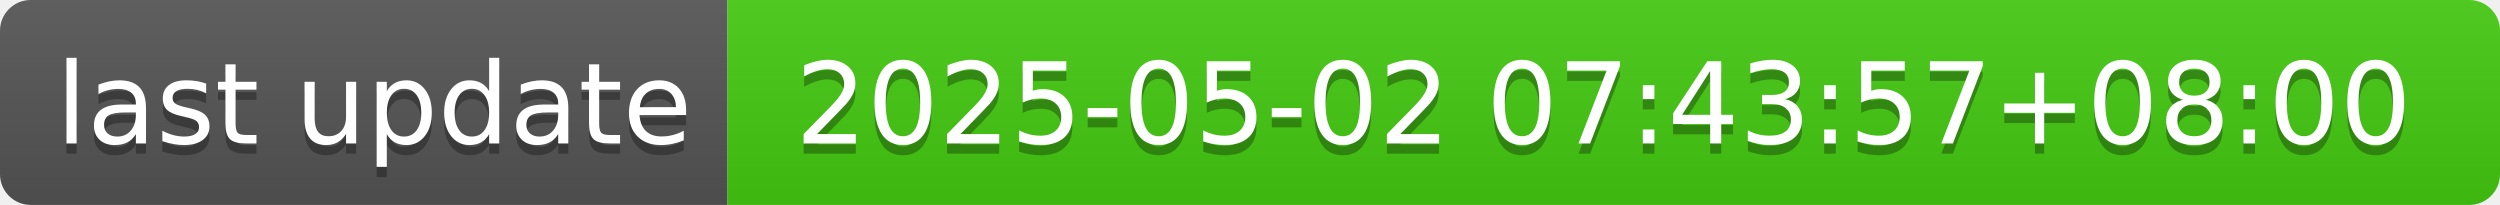
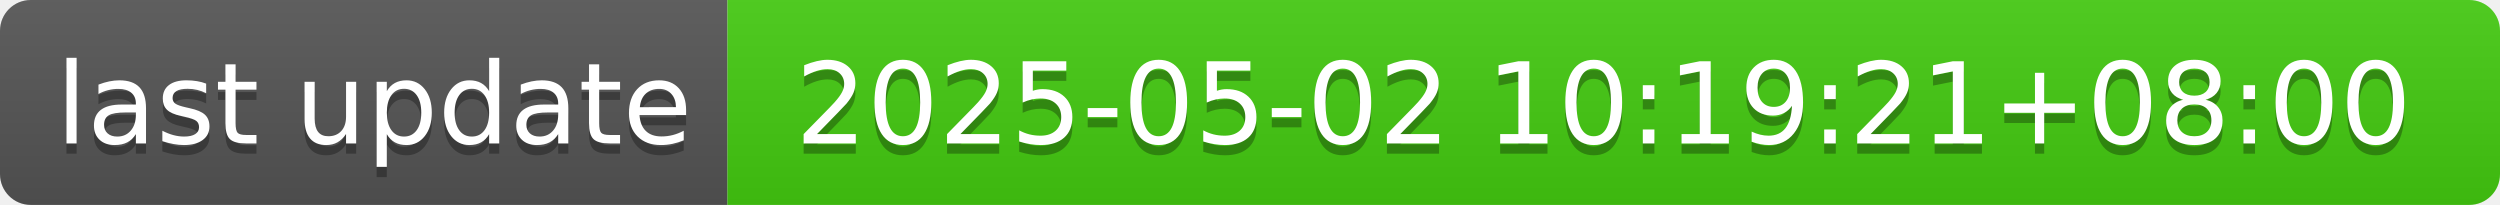
- <svg xmlns="http://www.w3.org/2000/svg" width="244" height="20" role="img" aria-label="last update: 2025-05-02 07:43:57+08:00">
+ <svg xmlns="http://www.w3.org/2000/svg" width="244" height="20" role="img" aria-label="last update: 2025-05-02 10:19:21+08:00">
  <linearGradient id="s" x2="0" y2="100%">
    <stop offset="0" stop-color="#bbb" stop-opacity=".1" />
    <stop offset="1" stop-opacity=".1" />
  </linearGradient>
  <clipPath id="r">
    <rect width="244" height="20" rx="3" fill="#fff" />
  </clipPath>
  <g clip-path="url(#r)">
    <rect width="71" height="20" fill="#555" />
    <rect x="71" width="173" height="20" fill="#4c1" />
    <rect width="244" height="20" fill="url(#s)" />
  </g>
  <g fill="#fff" text-anchor="middle" font-family="Verdana,Geneva,DejaVu Sans,sans-serif" text-rendering="geometricPrecision" font-size="110">
    <text aria-hidden="true" x="365" y="150" fill="#010101" fill-opacity=".3" transform="scale(.1)" textLength="610">last update</text>
    <text x="365" y="140" transform="scale(.1)" fill="#fff" textLength="610">last update</text>
-     <text aria-hidden="true" x="1565" y="150" fill="#010101" fill-opacity=".3" transform="scale(.1)" textLength="1630">2025-05-02 07:43:57+08:00</text>
-     <text x="1565" y="140" transform="scale(.1)" fill="#fff" textLength="1630">2025-05-02 07:43:57+08:00</text>
+     <text aria-hidden="true" x="1565" y="150" fill="#010101" fill-opacity=".3" transform="scale(.1)" textLength="1630">2025-05-02 10:19:21+08:00</text>
+     <text x="1565" y="140" transform="scale(.1)" fill="#fff" textLength="1630">2025-05-02 10:19:21+08:00</text>
  </g>
</svg>
